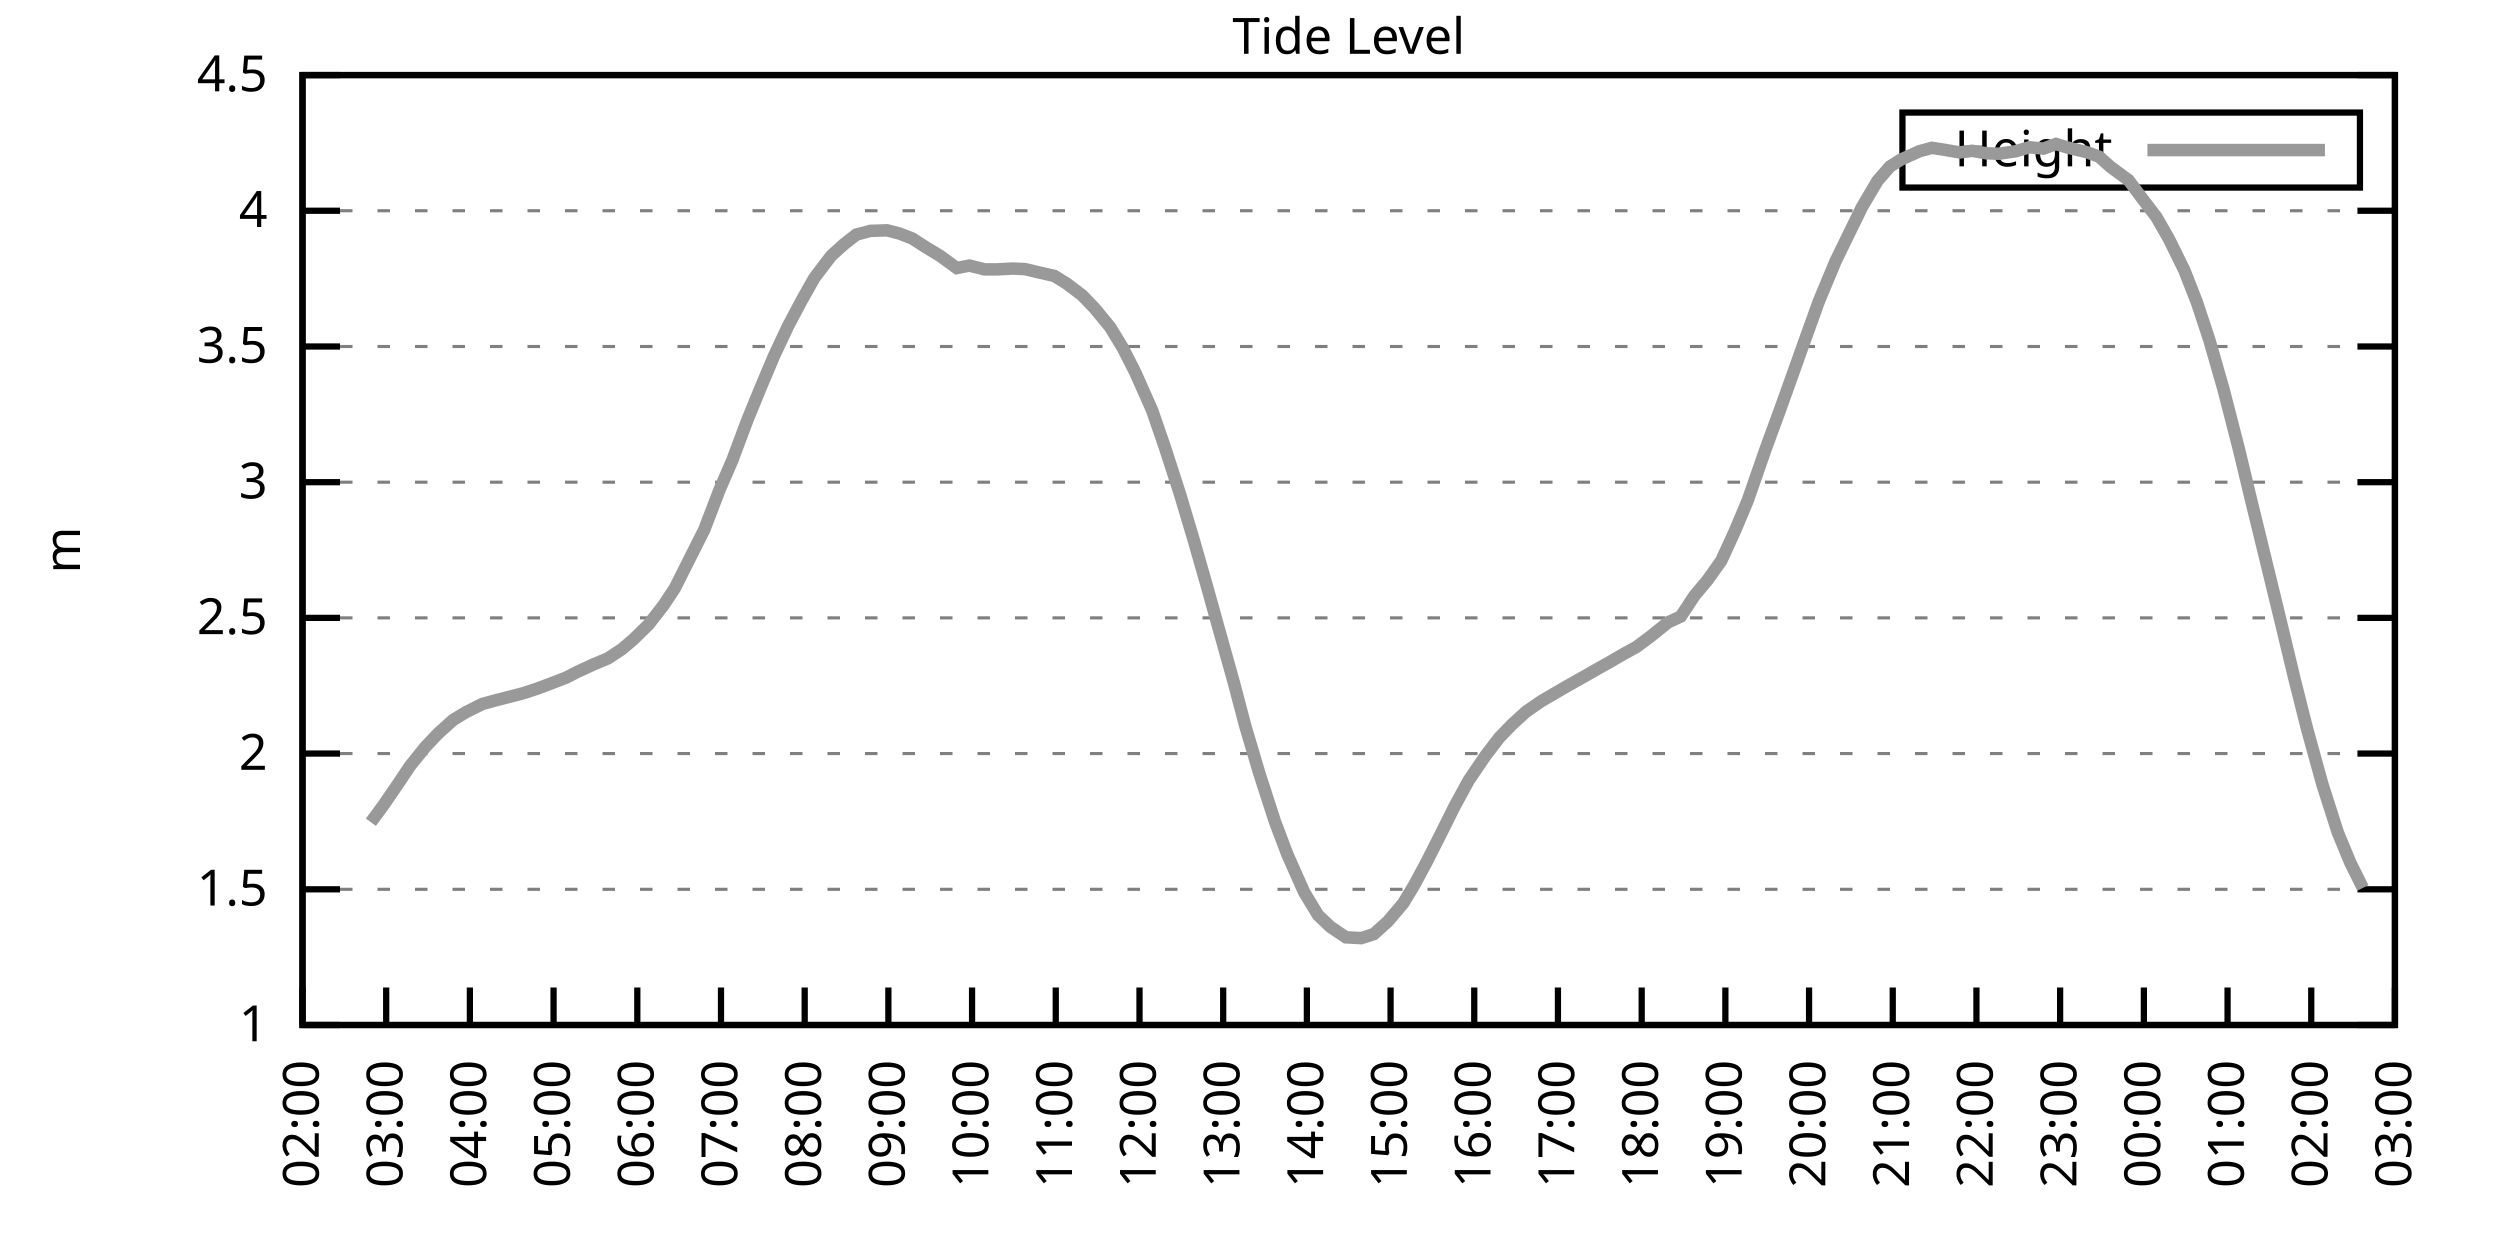
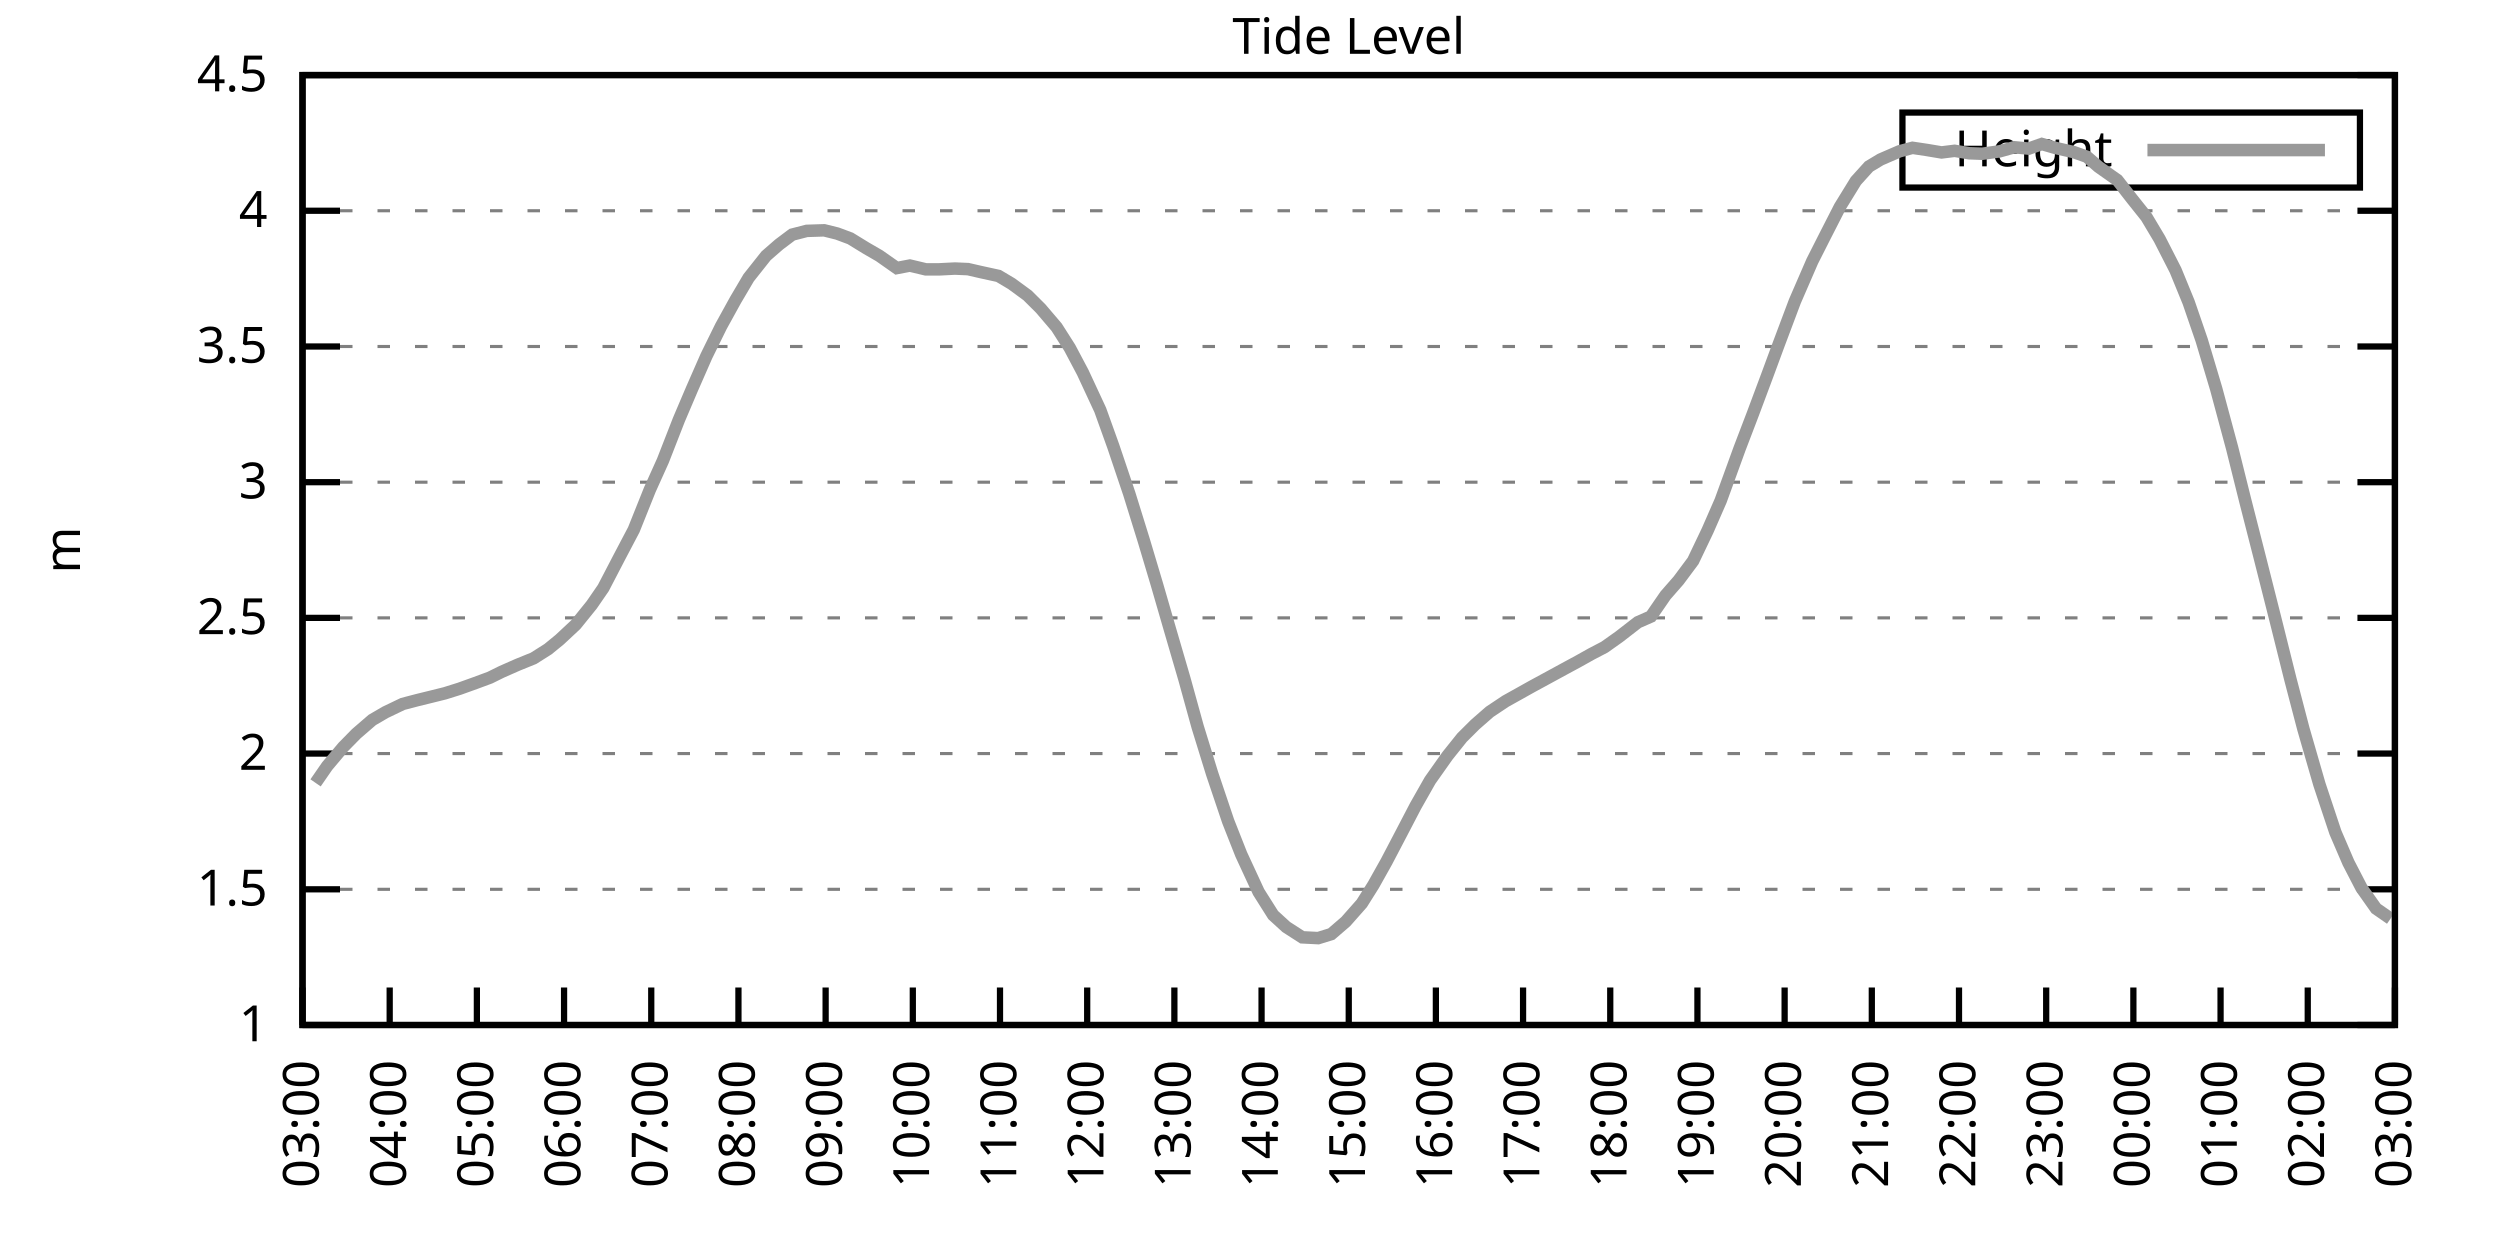
<svg xmlns="http://www.w3.org/2000/svg" xmlns:xlink="http://www.w3.org/1999/xlink" width="400" height="200" viewBox="0 0 400 200">
  <g id="gnuplot_canvas">
    <rect x="0" y="0" width="400" height="200" fill="none" />
    <defs>
      <circle id="gpDot" r="0.5" stroke-width="0.5" stroke="currentColor" />
      <path id="gpPt0" stroke-width="0.333" stroke="currentColor" d="M-1,0 h2 M0,-1 v2" />
      <path id="gpPt1" stroke-width="0.333" stroke="currentColor" d="M-1,-1 L1,1 M1,-1 L-1,1" />
      <path id="gpPt2" stroke-width="0.333" stroke="currentColor" d="M-1,0 L1,0 M0,-1 L0,1 M-1,-1 L1,1 M-1,1 L1,-1" />
      <rect id="gpPt3" stroke-width="0.333" stroke="currentColor" x="-1" y="-1" width="2" height="2" />
      <rect id="gpPt4" stroke-width="0.333" stroke="currentColor" fill="currentColor" x="-1" y="-1" width="2" height="2" />
      <circle id="gpPt5" stroke-width="0.333" stroke="currentColor" cx="0" cy="0" r="1" />
      <use xlink:href="#gpPt5" id="gpPt6" fill="currentColor" stroke="none" />
      <path id="gpPt7" stroke-width="0.333" stroke="currentColor" d="M0,-1.33 L-1.33,0.67 L1.33,0.67 z" />
      <use xlink:href="#gpPt7" id="gpPt8" fill="currentColor" stroke="none" />
      <use xlink:href="#gpPt7" id="gpPt9" stroke="currentColor" transform="rotate(180)" />
      <use xlink:href="#gpPt9" id="gpPt10" fill="currentColor" stroke="none" />
      <use xlink:href="#gpPt3" id="gpPt11" stroke="currentColor" transform="rotate(45)" />
      <use xlink:href="#gpPt11" id="gpPt12" fill="currentColor" stroke="none" />
      <path id="gpPt13" stroke-width="0.333" stroke="currentColor" d="M0,1.330 L1.265,0.411 L0.782,-1.067 L-0.782,-1.076 L-1.265,0.411 z" />
      <use xlink:href="#gpPt13" id="gpPt14" fill="currentColor" stroke="none" />
      <filter id="textbox" filterUnits="objectBoundingBox" x="0" y="0" height="1" width="1">
        <feFlood flood-color="white" flood-opacity="1" result="bgnd" />
        <feComposite in="SourceGraphic" in2="bgnd" operator="atop" />
      </filter>
      <filter id="greybox" filterUnits="objectBoundingBox" x="0" y="0" height="1" width="1">
        <feFlood flood-color="lightgrey" flood-opacity="1" result="grey" />
        <feComposite in="SourceGraphic" in2="grey" operator="atop" />
      </filter>
    </defs>
    <g fill="none" color="white" stroke="currentColor" stroke-width="1.00" stroke-linecap="butt" stroke-linejoin="miter">
</g>
    <g fill="none" color="black" stroke="currentColor" stroke-width="1.00" stroke-linecap="butt" stroke-linejoin="miter">
      <g stroke="none" shape-rendering="crispEdges">
        <polygon fill="rgb(255, 255, 255)" points="48.40,164.00 383.18,164.00 383.18,12.02 48.40,12.02 " />
      </g>
    </g>
    <g fill="none" color="black" stroke="currentColor" stroke-width="1.00" stroke-linecap="butt" stroke-linejoin="miter">
</g>
    <g fill="none" color="black" stroke="black" stroke-width="0.50" stroke-linecap="butt" stroke-linejoin="miter">
</g>
    <g fill="none" color="gray" stroke="currentColor" stroke-width="0.50" stroke-linecap="butt" stroke-linejoin="miter">
      <path stroke="gray" stroke-dasharray="2,4" class="gridline" d="M48.40,164.00 L383.19,164.00  " />
    </g>
    <g fill="none" color="gray" stroke="gray" stroke-width="1.00" stroke-linecap="butt" stroke-linejoin="miter">
</g>
    <g fill="none" color="black" stroke="currentColor" stroke-width="1.00" stroke-linecap="butt" stroke-linejoin="miter">
      <path stroke="black" d="M48.40,164.00 L54.40,164.00 M383.19,164.00 L377.19,164.00  " />
      <g transform="translate(42.80,166.60)" stroke="none" fill="black" font-family="Sans" font-size="8.00" text-anchor="end">
        <text>
          <tspan font-family="Sans"> 1</tspan>
        </text>
      </g>
    </g>
    <g fill="none" color="black" stroke="currentColor" stroke-width="1.00" stroke-linecap="butt" stroke-linejoin="miter">
</g>
    <g fill="none" color="black" stroke="black" stroke-width="0.50" stroke-linecap="butt" stroke-linejoin="miter">
</g>
    <g fill="none" color="gray" stroke="currentColor" stroke-width="0.50" stroke-linecap="butt" stroke-linejoin="miter">
      <path stroke="gray" stroke-dasharray="2,4" class="gridline" d="M48.40,142.29 L383.19,142.29  " />
    </g>
    <g fill="none" color="gray" stroke="gray" stroke-width="1.00" stroke-linecap="butt" stroke-linejoin="miter">
</g>
    <g fill="none" color="black" stroke="currentColor" stroke-width="1.00" stroke-linecap="butt" stroke-linejoin="miter">
      <path stroke="black" d="M48.40,142.29 L54.40,142.29 M383.19,142.29 L377.19,142.29  " />
      <g transform="translate(42.80,144.89)" stroke="none" fill="black" font-family="Sans" font-size="8.00" text-anchor="end">
        <text>
          <tspan font-family="Sans"> 1.5</tspan>
        </text>
      </g>
    </g>
    <g fill="none" color="black" stroke="currentColor" stroke-width="1.00" stroke-linecap="butt" stroke-linejoin="miter">
</g>
    <g fill="none" color="black" stroke="black" stroke-width="0.50" stroke-linecap="butt" stroke-linejoin="miter">
</g>
    <g fill="none" color="gray" stroke="currentColor" stroke-width="0.50" stroke-linecap="butt" stroke-linejoin="miter">
      <path stroke="gray" stroke-dasharray="2,4" class="gridline" d="M48.40,120.57 L383.19,120.57  " />
    </g>
    <g fill="none" color="gray" stroke="gray" stroke-width="1.00" stroke-linecap="butt" stroke-linejoin="miter">
</g>
    <g fill="none" color="black" stroke="currentColor" stroke-width="1.00" stroke-linecap="butt" stroke-linejoin="miter">
      <path stroke="black" d="M48.40,120.57 L54.40,120.57 M383.19,120.57 L377.19,120.57  " />
      <g transform="translate(42.80,123.17)" stroke="none" fill="black" font-family="Sans" font-size="8.00" text-anchor="end">
        <text>
          <tspan font-family="Sans"> 2</tspan>
        </text>
      </g>
    </g>
    <g fill="none" color="black" stroke="currentColor" stroke-width="1.00" stroke-linecap="butt" stroke-linejoin="miter">
</g>
    <g fill="none" color="black" stroke="black" stroke-width="0.50" stroke-linecap="butt" stroke-linejoin="miter">
</g>
    <g fill="none" color="gray" stroke="currentColor" stroke-width="0.50" stroke-linecap="butt" stroke-linejoin="miter">
      <path stroke="gray" stroke-dasharray="2,4" class="gridline" d="M48.40,98.86 L383.19,98.86  " />
    </g>
    <g fill="none" color="gray" stroke="gray" stroke-width="1.00" stroke-linecap="butt" stroke-linejoin="miter">
</g>
    <g fill="none" color="black" stroke="currentColor" stroke-width="1.00" stroke-linecap="butt" stroke-linejoin="miter">
      <path stroke="black" d="M48.40,98.86 L54.40,98.86 M383.19,98.86 L377.19,98.86  " />
      <g transform="translate(42.80,101.46)" stroke="none" fill="black" font-family="Sans" font-size="8.00" text-anchor="end">
        <text>
          <tspan font-family="Sans"> 2.5</tspan>
        </text>
      </g>
    </g>
    <g fill="none" color="black" stroke="currentColor" stroke-width="1.00" stroke-linecap="butt" stroke-linejoin="miter">
</g>
    <g fill="none" color="black" stroke="black" stroke-width="0.50" stroke-linecap="butt" stroke-linejoin="miter">
</g>
    <g fill="none" color="gray" stroke="currentColor" stroke-width="0.50" stroke-linecap="butt" stroke-linejoin="miter">
      <path stroke="gray" stroke-dasharray="2,4" class="gridline" d="M48.40,77.15 L383.19,77.15  " />
    </g>
    <g fill="none" color="gray" stroke="gray" stroke-width="1.00" stroke-linecap="butt" stroke-linejoin="miter">
</g>
    <g fill="none" color="black" stroke="currentColor" stroke-width="1.00" stroke-linecap="butt" stroke-linejoin="miter">
      <path stroke="black" d="M48.40,77.15 L54.40,77.15 M383.19,77.15 L377.19,77.15  " />
      <g transform="translate(42.80,79.75)" stroke="none" fill="black" font-family="Sans" font-size="8.00" text-anchor="end">
        <text>
          <tspan font-family="Sans"> 3</tspan>
        </text>
      </g>
    </g>
    <g fill="none" color="black" stroke="currentColor" stroke-width="1.00" stroke-linecap="butt" stroke-linejoin="miter">
</g>
    <g fill="none" color="black" stroke="black" stroke-width="0.50" stroke-linecap="butt" stroke-linejoin="miter">
</g>
    <g fill="none" color="gray" stroke="currentColor" stroke-width="0.50" stroke-linecap="butt" stroke-linejoin="miter">
      <path stroke="gray" stroke-dasharray="2,4" class="gridline" d="M48.40,55.44 L383.19,55.44  " />
    </g>
    <g fill="none" color="gray" stroke="gray" stroke-width="1.00" stroke-linecap="butt" stroke-linejoin="miter">
</g>
    <g fill="none" color="black" stroke="currentColor" stroke-width="1.00" stroke-linecap="butt" stroke-linejoin="miter">
      <path stroke="black" d="M48.40,55.44 L54.40,55.44 M383.19,55.44 L377.19,55.44  " />
      <g transform="translate(42.80,58.04)" stroke="none" fill="black" font-family="Sans" font-size="8.00" text-anchor="end">
        <text>
          <tspan font-family="Sans"> 3.5</tspan>
        </text>
      </g>
    </g>
    <g fill="none" color="black" stroke="currentColor" stroke-width="1.00" stroke-linecap="butt" stroke-linejoin="miter">
</g>
    <g fill="none" color="black" stroke="black" stroke-width="0.50" stroke-linecap="butt" stroke-linejoin="miter">
</g>
    <g fill="none" color="gray" stroke="currentColor" stroke-width="0.50" stroke-linecap="butt" stroke-linejoin="miter">
      <path stroke="gray" stroke-dasharray="2,4" class="gridline" d="M48.40,33.72 L383.19,33.72  " />
    </g>
    <g fill="none" color="gray" stroke="gray" stroke-width="1.00" stroke-linecap="butt" stroke-linejoin="miter">
</g>
    <g fill="none" color="black" stroke="currentColor" stroke-width="1.00" stroke-linecap="butt" stroke-linejoin="miter">
      <path stroke="black" d="M48.40,33.72 L54.40,33.72 M383.19,33.72 L377.19,33.72  " />
      <g transform="translate(42.80,36.32)" stroke="none" fill="black" font-family="Sans" font-size="8.00" text-anchor="end">
        <text>
          <tspan font-family="Sans"> 4</tspan>
        </text>
      </g>
    </g>
    <g fill="none" color="black" stroke="currentColor" stroke-width="1.00" stroke-linecap="butt" stroke-linejoin="miter">
</g>
    <g fill="none" color="black" stroke="black" stroke-width="0.50" stroke-linecap="butt" stroke-linejoin="miter">
</g>
    <g fill="none" color="gray" stroke="currentColor" stroke-width="0.50" stroke-linecap="butt" stroke-linejoin="miter">
      <path stroke="gray" stroke-dasharray="2,4" class="gridline" d="M48.40,12.01 L383.19,12.01  " />
    </g>
    <g fill="none" color="gray" stroke="gray" stroke-width="1.00" stroke-linecap="butt" stroke-linejoin="miter">
</g>
    <g fill="none" color="black" stroke="currentColor" stroke-width="1.00" stroke-linecap="butt" stroke-linejoin="miter">
      <path stroke="black" d="M48.40,12.01 L54.40,12.01 M383.19,12.01 L377.19,12.01  " />
      <g transform="translate(42.80,14.61)" stroke="none" fill="black" font-family="Sans" font-size="8.00" text-anchor="end">
        <text>
          <tspan font-family="Sans"> 4.5</tspan>
        </text>
      </g>
    </g>
    <g fill="none" color="black" stroke="currentColor" stroke-width="1.00" stroke-linecap="butt" stroke-linejoin="miter">
      <path stroke="black" d="M48.40,164.00 L48.40,158.00  " />
      <g transform="translate(51.00,169.60) rotate(270.00)" stroke="none" fill="black" font-family="Sans" font-size="8.00" text-anchor="end">
        <text>
-           <tspan font-family="Sans">02:00</tspan>
-         </text>
-       </g>
-     </g>
-     <g fill="none" color="black" stroke="currentColor" stroke-width="1.00" stroke-linecap="butt" stroke-linejoin="miter">
-       <path stroke="black" d="M61.79,164.00 L61.79,158.00  " />
-       <g transform="translate(64.39,169.60) rotate(270.00)" stroke="none" fill="black" font-family="Sans" font-size="8.00" text-anchor="end">
-         <text>
          <tspan font-family="Sans">03:00</tspan>
        </text>
      </g>
    </g>
    <g fill="none" color="black" stroke="currentColor" stroke-width="1.00" stroke-linecap="butt" stroke-linejoin="miter">
-       <path stroke="black" d="M75.18,164.00 L75.18,158.00  " />
-       <g transform="translate(77.78,169.60) rotate(270.00)" stroke="none" fill="black" font-family="Sans" font-size="8.00" text-anchor="end">
+       <path stroke="black" d="M62.35,164.00 L62.35,158.00  " />
+       <g transform="translate(64.95,169.60) rotate(270.00)" stroke="none" fill="black" font-family="Sans" font-size="8.00" text-anchor="end">
        <text>
          <tspan font-family="Sans">04:00</tspan>
        </text>
      </g>
    </g>
    <g fill="none" color="black" stroke="currentColor" stroke-width="1.00" stroke-linecap="butt" stroke-linejoin="miter">
-       <path stroke="black" d="M88.57,164.00 L88.57,158.00  " />
-       <g transform="translate(91.17,169.60) rotate(270.00)" stroke="none" fill="black" font-family="Sans" font-size="8.00" text-anchor="end">
+       <path stroke="black" d="M76.30,164.00 L76.30,158.00  " />
+       <g transform="translate(78.90,169.60) rotate(270.00)" stroke="none" fill="black" font-family="Sans" font-size="8.00" text-anchor="end">
        <text>
          <tspan font-family="Sans">05:00</tspan>
        </text>
      </g>
    </g>
    <g fill="none" color="black" stroke="currentColor" stroke-width="1.00" stroke-linecap="butt" stroke-linejoin="miter">
-       <path stroke="black" d="M101.97,164.00 L101.97,158.00  " />
-       <g transform="translate(104.57,169.60) rotate(270.00)" stroke="none" fill="black" font-family="Sans" font-size="8.00" text-anchor="end">
+       <path stroke="black" d="M90.25,164.00 L90.25,158.00  " />
+       <g transform="translate(92.85,169.60) rotate(270.00)" stroke="none" fill="black" font-family="Sans" font-size="8.00" text-anchor="end">
        <text>
          <tspan font-family="Sans">06:00</tspan>
        </text>
      </g>
    </g>
    <g fill="none" color="black" stroke="currentColor" stroke-width="1.00" stroke-linecap="butt" stroke-linejoin="miter">
-       <path stroke="black" d="M115.36,164.00 L115.36,158.00  " />
-       <g transform="translate(117.96,169.60) rotate(270.00)" stroke="none" fill="black" font-family="Sans" font-size="8.00" text-anchor="end">
+       <path stroke="black" d="M104.20,164.00 L104.20,158.00  " />
+       <g transform="translate(106.80,169.60) rotate(270.00)" stroke="none" fill="black" font-family="Sans" font-size="8.00" text-anchor="end">
        <text>
          <tspan font-family="Sans">07:00</tspan>
        </text>
      </g>
    </g>
    <g fill="none" color="black" stroke="currentColor" stroke-width="1.00" stroke-linecap="butt" stroke-linejoin="miter">
-       <path stroke="black" d="M128.75,164.00 L128.75,158.00  " />
-       <g transform="translate(131.35,169.60) rotate(270.00)" stroke="none" fill="black" font-family="Sans" font-size="8.00" text-anchor="end">
+       <path stroke="black" d="M118.15,164.00 L118.15,158.00  " />
+       <g transform="translate(120.75,169.60) rotate(270.00)" stroke="none" fill="black" font-family="Sans" font-size="8.00" text-anchor="end">
        <text>
          <tspan font-family="Sans">08:00</tspan>
        </text>
      </g>
    </g>
    <g fill="none" color="black" stroke="currentColor" stroke-width="1.00" stroke-linecap="butt" stroke-linejoin="miter">
-       <path stroke="black" d="M142.14,164.00 L142.14,158.00  " />
-       <g transform="translate(144.74,169.60) rotate(270.00)" stroke="none" fill="black" font-family="Sans" font-size="8.00" text-anchor="end">
+       <path stroke="black" d="M132.10,164.00 L132.10,158.00  " />
+       <g transform="translate(134.70,169.60) rotate(270.00)" stroke="none" fill="black" font-family="Sans" font-size="8.00" text-anchor="end">
        <text>
          <tspan font-family="Sans">09:00</tspan>
        </text>
      </g>
    </g>
    <g fill="none" color="black" stroke="currentColor" stroke-width="1.00" stroke-linecap="butt" stroke-linejoin="miter">
-       <path stroke="black" d="M155.53,164.00 L155.53,158.00  " />
-       <g transform="translate(158.13,169.60) rotate(270.00)" stroke="none" fill="black" font-family="Sans" font-size="8.00" text-anchor="end">
+       <path stroke="black" d="M146.05,164.00 L146.05,158.00  " />
+       <g transform="translate(148.65,169.60) rotate(270.00)" stroke="none" fill="black" font-family="Sans" font-size="8.00" text-anchor="end">
        <text>
          <tspan font-family="Sans">10:00</tspan>
        </text>
      </g>
    </g>
    <g fill="none" color="black" stroke="currentColor" stroke-width="1.00" stroke-linecap="butt" stroke-linejoin="miter">
-       <path stroke="black" d="M168.92,164.00 L168.92,158.00  " />
-       <g transform="translate(171.52,169.60) rotate(270.00)" stroke="none" fill="black" font-family="Sans" font-size="8.00" text-anchor="end">
+       <path stroke="black" d="M160.00,164.00 L160.00,158.00  " />
+       <g transform="translate(162.60,169.60) rotate(270.00)" stroke="none" fill="black" font-family="Sans" font-size="8.00" text-anchor="end">
        <text>
          <tspan font-family="Sans">11:00</tspan>
        </text>
      </g>
    </g>
    <g fill="none" color="black" stroke="currentColor" stroke-width="1.00" stroke-linecap="butt" stroke-linejoin="miter">
-       <path stroke="black" d="M182.32,164.00 L182.32,158.00  " />
-       <g transform="translate(184.92,169.60) rotate(270.00)" stroke="none" fill="black" font-family="Sans" font-size="8.00" text-anchor="end">
+       <path stroke="black" d="M173.95,164.00 L173.95,158.00  " />
+       <g transform="translate(176.55,169.60) rotate(270.00)" stroke="none" fill="black" font-family="Sans" font-size="8.00" text-anchor="end">
        <text>
          <tspan font-family="Sans">12:00</tspan>
        </text>
      </g>
    </g>
    <g fill="none" color="black" stroke="currentColor" stroke-width="1.00" stroke-linecap="butt" stroke-linejoin="miter">
-       <path stroke="black" d="M195.71,164.00 L195.71,158.00  " />
-       <g transform="translate(198.31,169.60) rotate(270.00)" stroke="none" fill="black" font-family="Sans" font-size="8.00" text-anchor="end">
+       <path stroke="black" d="M187.90,164.00 L187.90,158.00  " />
+       <g transform="translate(190.50,169.60) rotate(270.00)" stroke="none" fill="black" font-family="Sans" font-size="8.00" text-anchor="end">
        <text>
          <tspan font-family="Sans">13:00</tspan>
        </text>
      </g>
    </g>
    <g fill="none" color="black" stroke="currentColor" stroke-width="1.00" stroke-linecap="butt" stroke-linejoin="miter">
-       <path stroke="black" d="M209.10,164.00 L209.10,158.00  " />
-       <g transform="translate(211.70,169.60) rotate(270.00)" stroke="none" fill="black" font-family="Sans" font-size="8.00" text-anchor="end">
+       <path stroke="black" d="M201.85,164.00 L201.85,158.00  " />
+       <g transform="translate(204.45,169.60) rotate(270.00)" stroke="none" fill="black" font-family="Sans" font-size="8.00" text-anchor="end">
        <text>
          <tspan font-family="Sans">14:00</tspan>
        </text>
      </g>
    </g>
    <g fill="none" color="black" stroke="currentColor" stroke-width="1.00" stroke-linecap="butt" stroke-linejoin="miter">
-       <path stroke="black" d="M222.49,164.00 L222.49,158.00  " />
-       <g transform="translate(225.09,169.60) rotate(270.00)" stroke="none" fill="black" font-family="Sans" font-size="8.00" text-anchor="end">
+       <path stroke="black" d="M215.80,164.00 L215.80,158.00  " />
+       <g transform="translate(218.40,169.60) rotate(270.00)" stroke="none" fill="black" font-family="Sans" font-size="8.00" text-anchor="end">
        <text>
          <tspan font-family="Sans">15:00</tspan>
        </text>
      </g>
    </g>
    <g fill="none" color="black" stroke="currentColor" stroke-width="1.00" stroke-linecap="butt" stroke-linejoin="miter">
-       <path stroke="black" d="M235.88,164.00 L235.88,158.00  " />
-       <g transform="translate(238.48,169.60) rotate(270.00)" stroke="none" fill="black" font-family="Sans" font-size="8.00" text-anchor="end">
+       <path stroke="black" d="M229.74,164.00 L229.74,158.00  " />
+       <g transform="translate(232.34,169.60) rotate(270.00)" stroke="none" fill="black" font-family="Sans" font-size="8.00" text-anchor="end">
        <text>
          <tspan font-family="Sans">16:00</tspan>
        </text>
      </g>
    </g>
    <g fill="none" color="black" stroke="currentColor" stroke-width="1.00" stroke-linecap="butt" stroke-linejoin="miter">
-       <path stroke="black" d="M249.27,164.00 L249.27,158.00  " />
-       <g transform="translate(251.87,169.60) rotate(270.00)" stroke="none" fill="black" font-family="Sans" font-size="8.00" text-anchor="end">
+       <path stroke="black" d="M243.69,164.00 L243.69,158.00  " />
+       <g transform="translate(246.29,169.60) rotate(270.00)" stroke="none" fill="black" font-family="Sans" font-size="8.00" text-anchor="end">
        <text>
          <tspan font-family="Sans">17:00</tspan>
        </text>
      </g>
    </g>
    <g fill="none" color="black" stroke="currentColor" stroke-width="1.00" stroke-linecap="butt" stroke-linejoin="miter">
-       <path stroke="black" d="M262.67,164.00 L262.67,158.00  " />
-       <g transform="translate(265.27,169.60) rotate(270.00)" stroke="none" fill="black" font-family="Sans" font-size="8.00" text-anchor="end">
+       <path stroke="black" d="M257.64,164.00 L257.64,158.00  " />
+       <g transform="translate(260.24,169.60) rotate(270.00)" stroke="none" fill="black" font-family="Sans" font-size="8.00" text-anchor="end">
        <text>
          <tspan font-family="Sans">18:00</tspan>
        </text>
      </g>
    </g>
    <g fill="none" color="black" stroke="currentColor" stroke-width="1.00" stroke-linecap="butt" stroke-linejoin="miter">
-       <path stroke="black" d="M276.06,164.00 L276.06,158.00  " />
-       <g transform="translate(278.66,169.60) rotate(270.00)" stroke="none" fill="black" font-family="Sans" font-size="8.00" text-anchor="end">
+       <path stroke="black" d="M271.59,164.00 L271.59,158.00  " />
+       <g transform="translate(274.19,169.60) rotate(270.00)" stroke="none" fill="black" font-family="Sans" font-size="8.00" text-anchor="end">
        <text>
          <tspan font-family="Sans">19:00</tspan>
        </text>
      </g>
    </g>
    <g fill="none" color="black" stroke="currentColor" stroke-width="1.00" stroke-linecap="butt" stroke-linejoin="miter">
-       <path stroke="black" d="M289.45,164.00 L289.45,158.00  " />
-       <g transform="translate(292.05,169.60) rotate(270.00)" stroke="none" fill="black" font-family="Sans" font-size="8.00" text-anchor="end">
+       <path stroke="black" d="M285.54,164.00 L285.54,158.00  " />
+       <g transform="translate(288.14,169.60) rotate(270.00)" stroke="none" fill="black" font-family="Sans" font-size="8.00" text-anchor="end">
        <text>
          <tspan font-family="Sans">20:00</tspan>
        </text>
      </g>
    </g>
    <g fill="none" color="black" stroke="currentColor" stroke-width="1.00" stroke-linecap="butt" stroke-linejoin="miter">
-       <path stroke="black" d="M302.84,164.00 L302.84,158.00  " />
-       <g transform="translate(305.44,169.60) rotate(270.00)" stroke="none" fill="black" font-family="Sans" font-size="8.00" text-anchor="end">
+       <path stroke="black" d="M299.49,164.00 L299.49,158.00  " />
+       <g transform="translate(302.09,169.60) rotate(270.00)" stroke="none" fill="black" font-family="Sans" font-size="8.00" text-anchor="end">
        <text>
          <tspan font-family="Sans">21:00</tspan>
        </text>
      </g>
    </g>
    <g fill="none" color="black" stroke="currentColor" stroke-width="1.00" stroke-linecap="butt" stroke-linejoin="miter">
-       <path stroke="black" d="M316.23,164.00 L316.23,158.00  " />
-       <g transform="translate(318.83,169.60) rotate(270.00)" stroke="none" fill="black" font-family="Sans" font-size="8.00" text-anchor="end">
+       <path stroke="black" d="M313.44,164.00 L313.44,158.00  " />
+       <g transform="translate(316.04,169.60) rotate(270.00)" stroke="none" fill="black" font-family="Sans" font-size="8.00" text-anchor="end">
        <text>
          <tspan font-family="Sans">22:00</tspan>
        </text>
      </g>
    </g>
    <g fill="none" color="black" stroke="currentColor" stroke-width="1.00" stroke-linecap="butt" stroke-linejoin="miter">
-       <path stroke="black" d="M329.62,164.00 L329.62,158.00  " />
-       <g transform="translate(332.22,169.60) rotate(270.00)" stroke="none" fill="black" font-family="Sans" font-size="8.00" text-anchor="end">
+       <path stroke="black" d="M327.39,164.00 L327.39,158.00  " />
+       <g transform="translate(329.99,169.60) rotate(270.00)" stroke="none" fill="black" font-family="Sans" font-size="8.00" text-anchor="end">
        <text>
          <tspan font-family="Sans">23:00</tspan>
        </text>
      </g>
    </g>
    <g fill="none" color="black" stroke="currentColor" stroke-width="1.00" stroke-linecap="butt" stroke-linejoin="miter">
-       <path stroke="black" d="M343.02,164.00 L343.02,158.00  " />
-       <g transform="translate(345.62,169.60) rotate(270.00)" stroke="none" fill="black" font-family="Sans" font-size="8.00" text-anchor="end">
+       <path stroke="black" d="M341.34,164.00 L341.34,158.00  " />
+       <g transform="translate(343.94,169.60) rotate(270.00)" stroke="none" fill="black" font-family="Sans" font-size="8.00" text-anchor="end">
        <text>
          <tspan font-family="Sans">00:00</tspan>
        </text>
      </g>
    </g>
    <g fill="none" color="black" stroke="currentColor" stroke-width="1.00" stroke-linecap="butt" stroke-linejoin="miter">
-       <path stroke="black" d="M356.41,164.00 L356.41,158.00  " />
-       <g transform="translate(359.01,169.60) rotate(270.00)" stroke="none" fill="black" font-family="Sans" font-size="8.00" text-anchor="end">
+       <path stroke="black" d="M355.29,164.00 L355.29,158.00  " />
+       <g transform="translate(357.89,169.60) rotate(270.00)" stroke="none" fill="black" font-family="Sans" font-size="8.00" text-anchor="end">
        <text>
          <tspan font-family="Sans">01:00</tspan>
        </text>
      </g>
    </g>
    <g fill="none" color="black" stroke="currentColor" stroke-width="1.00" stroke-linecap="butt" stroke-linejoin="miter">
-       <path stroke="black" d="M369.80,164.00 L369.80,158.00  " />
-       <g transform="translate(372.40,169.60) rotate(270.00)" stroke="none" fill="black" font-family="Sans" font-size="8.00" text-anchor="end">
+       <path stroke="black" d="M369.24,164.00 L369.24,158.00  " />
+       <g transform="translate(371.84,169.60) rotate(270.00)" stroke="none" fill="black" font-family="Sans" font-size="8.00" text-anchor="end">
        <text>
          <tspan font-family="Sans">02:00</tspan>
        </text>
      </g>
    </g>
    <g fill="none" color="black" stroke="currentColor" stroke-width="1.00" stroke-linecap="butt" stroke-linejoin="miter">
      <path stroke="black" d="M383.19,164.00 L383.19,158.00  " />
      <g transform="translate(385.79,169.60) rotate(270.00)" stroke="none" fill="black" font-family="Sans" font-size="8.00" text-anchor="end">
        <text>
          <tspan font-family="Sans">03:00</tspan>
        </text>
      </g>
    </g>
    <g fill="none" color="black" stroke="currentColor" stroke-width="1.00" stroke-linecap="butt" stroke-linejoin="miter">
</g>
    <g fill="none" color="black" stroke="currentColor" stroke-width="1.00" stroke-linecap="butt" stroke-linejoin="miter">
      <path stroke="black" d="M48.40,12.01 L48.40,164.00 L383.19,164.00 L383.19,12.01 L48.40,12.01 Z  " />
    </g>
    <g fill="none" color="black" stroke="currentColor" stroke-width="1.00" stroke-linecap="butt" stroke-linejoin="miter">
</g>
    <g fill="none" color="black" stroke="currentColor" stroke-width="1.00" stroke-linecap="butt" stroke-linejoin="miter">
      <path stroke="black" d="M304.39,30.01 L304.39,18.01 L377.59,18.01 L377.59,30.01 L304.39,30.01 Z  " />
    </g>
    <g id="Tide_level_plot_1">
      <g fill="none" color="white" stroke="black" stroke-width="2.00" stroke-linecap="butt" stroke-linejoin="miter">
</g>
      <g fill="none" color="black" stroke="currentColor" stroke-width="2.00" stroke-linecap="butt" stroke-linejoin="miter">
        <g transform="translate(337.99,26.61)" stroke="none" fill="black" font-family="Sans" font-size="8.00" text-anchor="end">
          <text>
            <tspan font-family="Sans">Height</tspan>
          </text>
        </g>
      </g>
      <g fill="none" color="black" stroke="currentColor" stroke-width="2.00" stroke-linecap="butt" stroke-linejoin="miter">
-         <path stroke="rgb(153, 153, 153)" d="M343.59,24.01 L371.99,24.01 M59.34,131.56 L61.35,128.83 L63.80,125.26 L65.59,122.57 L68.04,119.53 L70.05,117.40   L72.50,115.19 L74.51,113.97 L77.19,112.63 L79.42,112.02 L81.66,111.45 L83.66,110.93 L85.90,110.20 L88.35,109.28   L90.58,108.42 L92.37,107.50 L94.82,106.37 L97.28,105.33 L99.51,103.86 L101.30,102.34 L103.75,99.95 L106.21,96.78   L107.99,94.08 L110.45,89.18 L112.68,84.75 L115.13,78.36 L117.14,73.72 L119.60,67.16 L121.61,62.25 L123.84,56.96   L126.07,52.22 L128.30,48.01 L130.31,44.45 L132.99,40.93 L135.00,39.11 L137.01,37.54 L139.24,36.94 L141.92,36.85   L143.93,37.37 L145.94,38.15 L148.39,39.72 L150.40,40.93 L153.08,42.89 L155.09,42.49 L157.54,43.10 L159.55,43.10   L162.01,42.97 L164.01,43.06 L166.02,43.54 L168.70,44.15 L170.71,45.40 L173.17,47.27 L175.17,49.36 L177.63,52.35   L179.64,55.65 L181.65,59.60 L184.32,65.60 L186.33,71.42 L188.79,79.02 L191.02,86.49 L193.03,93.52 L195.04,100.73   L197.27,108.68 L199.28,116.28 L201.51,123.79 L203.97,131.39 L205.97,136.69 L208.65,142.72 L210.88,146.41 L212.89,148.32   L215.35,149.97 L217.80,150.10 L219.81,149.45 L222.04,147.45 L224.50,144.55 L226.29,141.59 L228.29,137.86 L230.53,133.43   L232.76,128.96 L234.99,124.87 L237.67,120.92 L239.90,118.01 L241.91,115.93 L244.14,113.89 L246.60,112.19 L248.60,111.02   L250.61,109.85 L252.85,108.59 L255.52,107.07 L257.76,105.81 L259.76,104.64 L261.77,103.55 L264.00,101.90 L266.91,99.56   L268.92,98.64 L271.15,95.26 L273.16,92.87 L275.39,89.74 L277.62,84.88 L279.63,80.10 L282.53,71.76 L284.54,66.29   L286.77,60.08 L288.56,55.04 L291.01,48.23 L293.69,41.80 L295.70,37.67 L297.93,33.11 L300.39,28.95 L302.39,26.64   L304.18,25.52 L307.08,24.21 L309.09,23.65 L311.32,24.00 L313.55,24.39 L315.56,24.13 L317.79,24.52 L319.80,24.60   L322.48,24.21 L324.71,23.56 L326.95,23.78 L328.95,23.04 L330.96,23.65 L333.86,24.34 L335.87,25.08 L337.66,26.69   L340.56,28.82 L342.79,31.81 L345.02,34.72 L347.03,38.24 L349.49,43.23 L351.50,48.36 L353.51,54.44 L355.74,62.21   L358.19,71.72 L360.20,80.10 L362.43,89.22 L364.89,99.34 L367.12,108.63 L369.13,116.62 L371.58,125.48 L374.04,133.17   L376.05,138.03 L378.06,142.07  " />
+         <path stroke="rgb(153, 153, 153)" d="M343.59,24.01 L371.99,24.01 M50.49,125.26 L52.35,122.57 L54.91,119.53 L57.00,117.40 L59.56,115.19 L61.65,113.97   L64.44,112.63 L66.77,112.02 L69.09,111.45 L71.18,110.93 L73.51,110.20 L76.07,109.28 L78.39,108.42 L80.25,107.50   L82.81,106.37 L85.37,105.33 L87.69,103.86 L89.55,102.34 L92.11,99.95 L94.67,96.78 L96.53,94.08 L99.08,89.18   L101.41,84.75 L103.97,78.36 L106.06,73.72 L108.62,67.16 L110.71,62.25 L113.03,56.96 L115.36,52.22 L117.68,48.01   L119.78,44.45 L122.57,40.93 L124.66,39.11 L126.75,37.54 L129.08,36.94 L131.87,36.85 L133.96,37.37 L136.05,38.15   L138.61,39.72 L140.70,40.93 L143.49,42.89 L145.58,42.49 L148.14,43.10 L150.23,43.10 L152.79,42.97 L154.88,43.06   L156.97,43.54 L159.76,44.15 L161.86,45.40 L164.41,47.27 L166.51,49.36 L169.06,52.35 L171.16,55.65 L173.25,59.60   L176.04,65.60 L178.13,71.42 L180.69,79.02 L183.01,86.49 L185.11,93.52 L187.20,100.73 L189.52,108.68 L191.62,116.28   L193.94,123.79 L196.50,131.39 L198.59,136.69 L201.38,142.72 L203.71,146.41 L205.80,148.32 L208.36,149.97 L210.91,150.10   L213.01,149.45 L215.33,147.45 L217.89,144.55 L219.75,141.59 L221.84,137.86 L224.16,133.43 L226.49,128.96 L228.81,124.87   L231.60,120.92 L233.93,118.01 L236.02,115.93 L238.35,113.89 L240.90,112.19 L243.00,111.02 L245.09,109.85 L247.41,108.59   L250.20,107.07 L252.53,105.81 L254.62,104.64 L256.71,103.55 L259.04,101.90 L262.06,99.56 L264.15,98.64 L266.48,95.26   L268.57,92.87 L270.90,89.74 L273.22,84.88 L275.31,80.10 L278.34,71.76 L280.43,66.29 L282.75,60.08 L284.61,55.04   L287.17,48.23 L289.96,41.80 L292.05,37.67 L294.38,33.11 L296.94,28.95 L299.03,26.64 L300.89,25.52 L303.91,24.21   L306.00,23.65 L308.33,24.00 L310.65,24.39 L312.74,24.13 L315.07,24.52 L317.16,24.60 L319.95,24.21 L322.28,23.56   L324.60,23.78 L326.69,23.04 L328.79,23.65 L331.81,24.34 L333.90,25.08 L335.76,26.69 L338.78,28.82 L341.11,31.81   L343.43,34.72 L345.53,38.24 L348.08,43.23 L350.18,48.36 L352.27,54.44 L354.59,62.21 L357.15,71.72 L359.24,80.10   L361.57,89.22 L364.13,99.34 L366.45,108.63 L368.54,116.62 L371.10,125.48 L373.66,133.17 L375.75,138.03 L377.84,142.07   L380.17,145.37 L382.49,146.98  " />
      </g>
    </g>
    <g fill="none" color="black" stroke="currentColor" stroke-width="2.00" stroke-linecap="butt" stroke-linejoin="miter">
</g>
    <g fill="none" color="black" stroke="black" stroke-width="1.00" stroke-linecap="butt" stroke-linejoin="miter">
</g>
    <g fill="none" color="black" stroke="currentColor" stroke-width="1.00" stroke-linecap="butt" stroke-linejoin="miter">
      <path stroke="black" d="M48.40,12.01 L48.40,164.00 L383.19,164.00 L383.19,12.01 L48.40,12.01 Z  " />
      <g transform="translate(12.80,88.01) rotate(270.00)" stroke="none" fill="black" font-family="Sans" font-size="8.00" text-anchor="middle">
        <text>
          <tspan font-family="Sans">m</tspan>
        </text>
      </g>
    </g>
    <g fill="none" color="black" stroke="currentColor" stroke-width="1.00" stroke-linecap="butt" stroke-linejoin="miter">
</g>
    <g fill="none" color="black" stroke="currentColor" stroke-width="1.00" stroke-linecap="butt" stroke-linejoin="miter">
      <g transform="translate(215.79,8.61)" stroke="none" fill="black" font-family="Sans" font-size="8.00" text-anchor="middle">
        <text>
          <tspan font-family="Sans">Tide Level</tspan>
        </text>
      </g>
    </g>
    <g fill="none" color="black" stroke="currentColor" stroke-width="1.00" stroke-linecap="butt" stroke-linejoin="miter">
</g>
  </g>
</svg>
